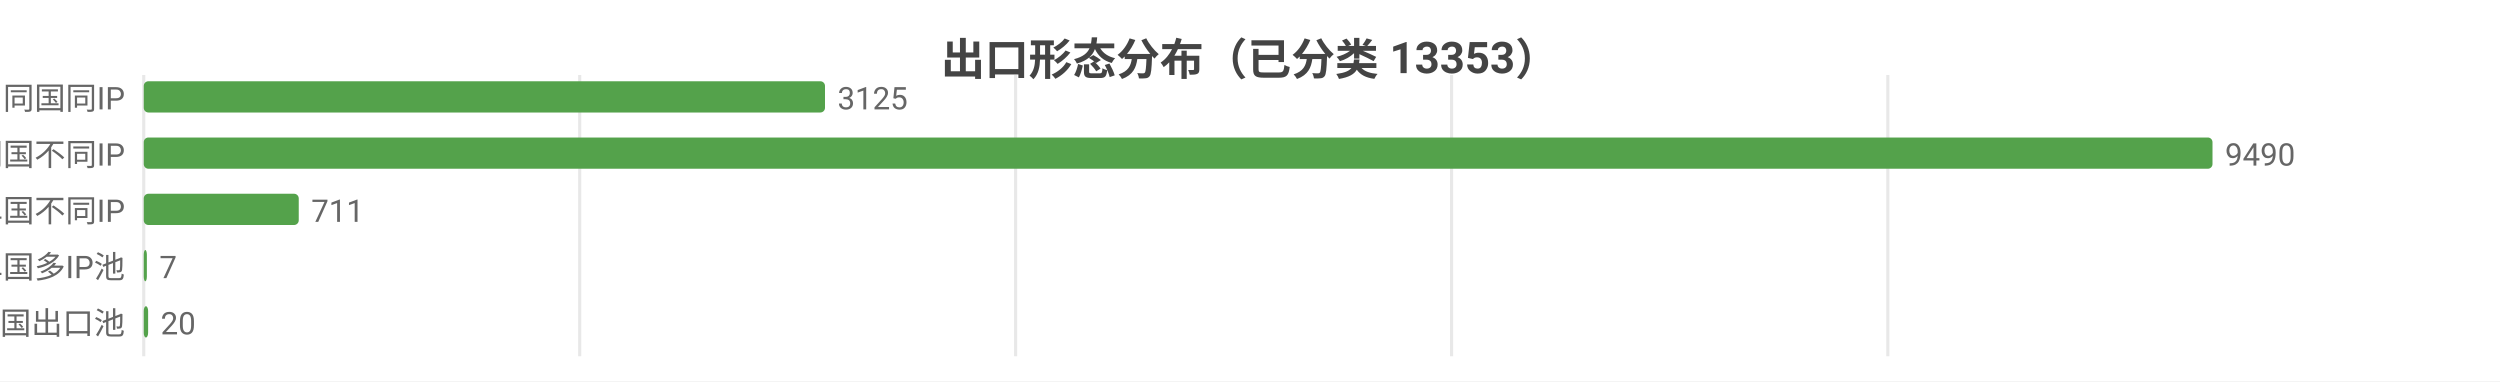
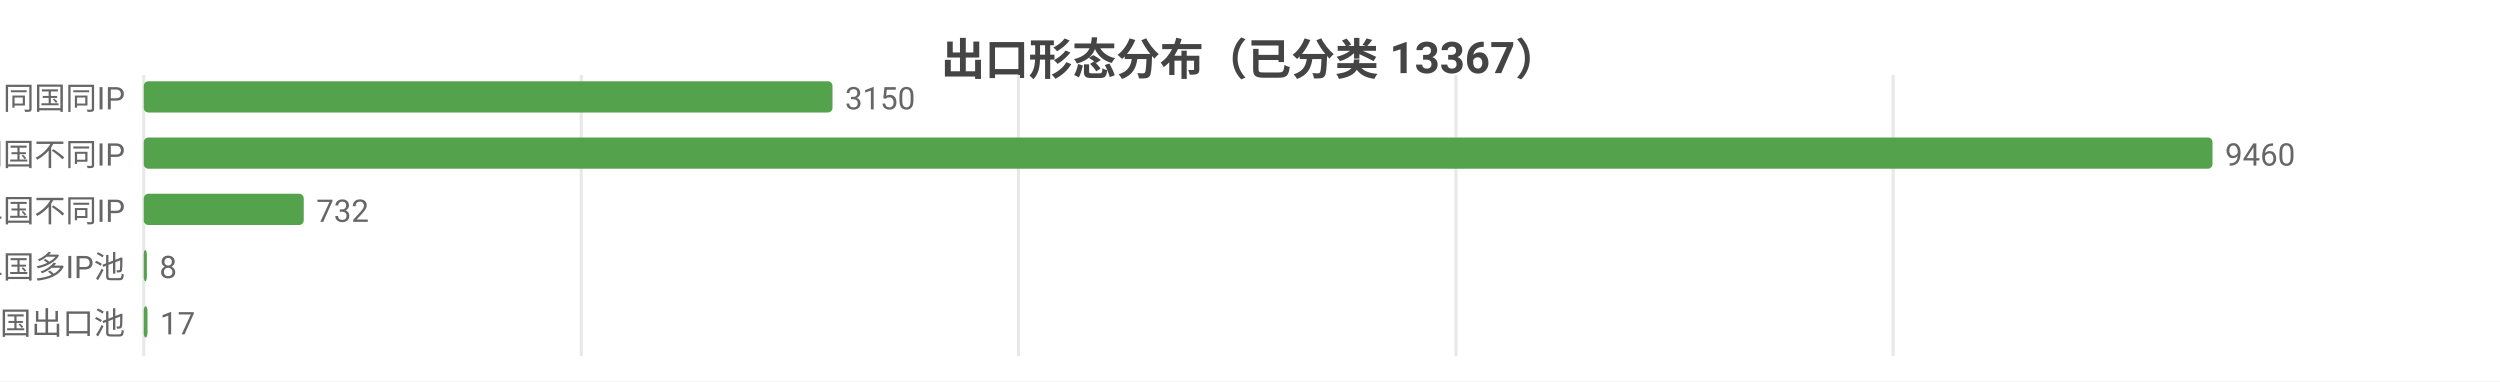
<svg xmlns="http://www.w3.org/2000/svg" width="800" height="122" viewBox="0 0 800 122">
  <rect width="800" height="122" fill="#ffffff" />
  <style>text{font-family:system-ui,-apple-system,'Segoe UI',Roboto,'PingFang SC','Microsoft YaHei','Noto Sans CJK SC',sans-serif}.g{stroke:#e8e8e8;stroke-width:1}.a{stroke:#999;stroke-width:1}.t{font-size:10px;fill:#666}.m{font-size:10px;text-anchor:middle;fill:#666}.e{font-size:10px;text-anchor:end;fill:#666}.l{font-size:11px;fill:#333}.tt{font-size:14px;font-weight:600;text-anchor:middle;fill:#444}.em{font-size:13px;text-anchor:middle;fill:#999}</style>
-   <text class="tt" x="400.0" y="24">出口形态分布（已分类 13353）</text>
+   <text class="tt" x="400.0" y="24">出口形态分布（已分类 13367）</text>
  <line class="g" x1="46" y1="24" x2="46" y2="114" />
-   <line class="g" x1="185.5" y1="24" x2="185.5" y2="114" />
-   <line class="g" x1="325.0" y1="24" x2="325.0" y2="114" />
-   <line class="g" x1="464.5" y1="24" x2="464.5" y2="114" />
-   <line class="g" x1="604.1" y1="24" x2="604.1" y2="114" />
+   <line class="g" x1="186.0" y1="24" x2="186.0" y2="114" />
+   <line class="g" x1="325.9" y1="24" x2="325.9" y2="114" />
+   <line class="g" x1="465.9" y1="24" x2="465.9" y2="114" />
+   <line class="g" x1="605.8" y1="24" x2="605.8" y2="114" />
  <text class="e" x="40" y="35">SS 同国同IP</text>
-   <rect x="46" y="26" width="218.0" height="10" fill="#54a24b" rx="1.5" />
-   <text class="t" x="268.0" y="35">3125</text>
+   <rect x="46" y="26" width="220.4" height="10" fill="#54a24b" rx="1.5" />
+   <text class="t" x="270.4" y="35">3150</text>
  <text class="e" x="40" y="53">SD 同国不同IP</text>
  <rect x="46" y="44" width="662" height="10" fill="#54a24b" rx="1.5" />
-   <text class="t" x="712" y="53">9490</text>
+   <text class="t" x="712" y="53">9460</text>
  <text class="e" x="40" y="71">CD 跨境单国不同IP</text>
-   <rect x="46" y="62" width="49.6" height="10" fill="#54a24b" rx="1.5" />
-   <text class="t" x="99.6" y="71">711</text>
+   <rect x="46" y="62" width="51.2" height="10" fill="#54a24b" rx="1.5" />
+   <text class="t" x="101.2" y="71">732</text>
  <text class="e" x="40" y="89">CP 跨境单国多IP池</text>
  <rect x="46" y="80" width="1" height="10" fill="#54a24b" rx="1.5" />
-   <text class="t" x="51" y="89">7</text>
+   <text class="t" x="51" y="89">8</text>
  <text class="e" x="40" y="107">CM 跨境多国出口池</text>
-   <rect x="46" y="98" width="1.4" height="10" fill="#54a24b" rx="1.5" />
-   <text class="t" x="51.4" y="107">20</text>
+   <rect x="46" y="98" width="1.2" height="10" fill="#54a24b" rx="1.5" />
+   <text class="t" x="51.2" y="107">17</text>
</svg>
